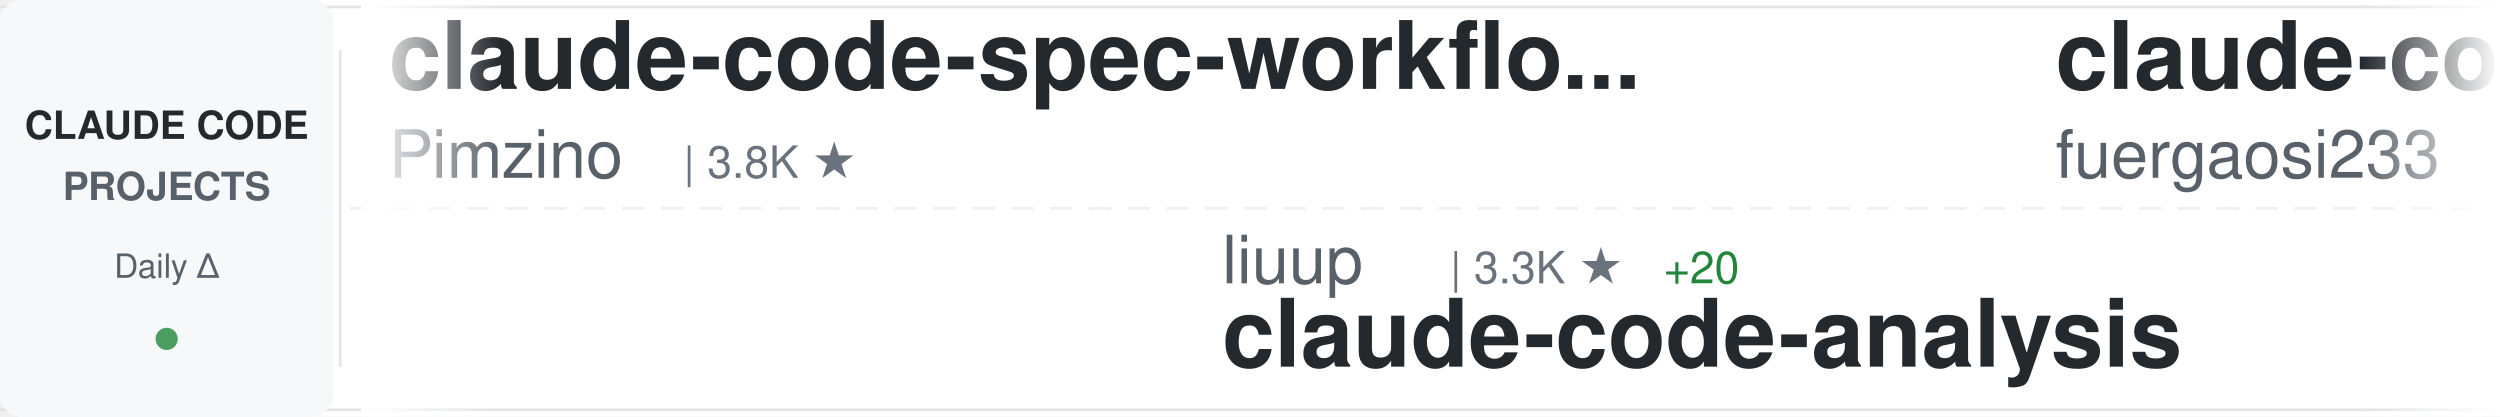
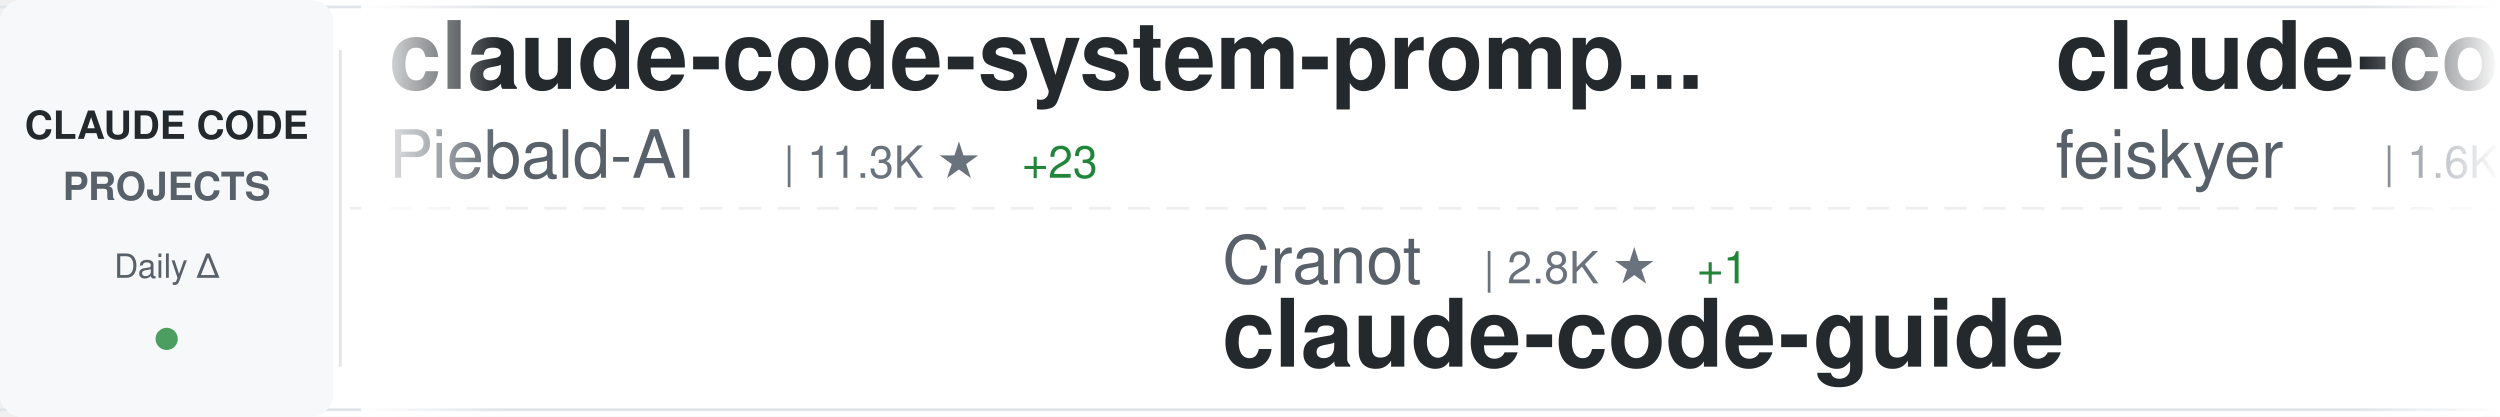
<svg xmlns="http://www.w3.org/2000/svg" width="900" height="150">
  <defs>
    <linearGradient id="awesomeLeftFade" x1="0%" y1="0%" x2="100%" y2="0%">
      <stop offset="0%" style="stop-color:#ffffff;stop-opacity:1" />
      <stop offset="100%" style="stop-color:#ffffff;stop-opacity:0" />
    </linearGradient>
    <linearGradient id="awesomeRightFade" x1="0%" y1="0%" x2="100%" y2="0%">
      <stop offset="0%" style="stop-color:#ffffff;stop-opacity:0" />
      <stop offset="100%" style="stop-color:#ffffff;stop-opacity:1" />
    </linearGradient>
  </defs>
  <rect width="900" height="150" fill="#ffffff" rx="8" />
  <rect x="0" y="2" width="900" height="1" fill="#e1e4e8" />
  <rect x="0" y="147" width="900" height="1" fill="#e1e4e8" />
  <line x1="0" y1="75" x2="900" y2="75" stroke="#e1e4e8" stroke-width="1" stroke-dasharray="8 6" opacity="0.6" />
  <rect x="0" y="0" width="120" height="150" fill="#f6f8fa" rx="8" />
  <text x="60" y="50" font-family="-apple-system, BlinkMacSystemFont, 'Segoe UI', Helvetica, Arial, sans-serif" font-size="14" font-weight="600" fill="#24292e" text-anchor="middle">CLAUDE CODE</text>
  <text x="60" y="72" font-family="-apple-system, BlinkMacSystemFont, 'Segoe UI', Helvetica, Arial, sans-serif" font-size="14" font-weight="600" fill="#586069" text-anchor="middle">PROJECTS</text>
  <text x="60" y="100" font-family="-apple-system, BlinkMacSystemFont, 'Segoe UI', Helvetica, Arial, sans-serif" font-size="12" font-weight="500" fill="#586069" text-anchor="middle">Daily Δ</text>
  <circle cx="60" cy="122" r="4" fill="#22863a" opacity="0.8" />
  <rect x="122" y="18" width="1" height="114" fill="#e1e4e8" />
  <clipPath id="awesomeTickerClip">
    <rect x="130" y="0" width="770" height="150" />
  </clipPath>
  <g clip-path="url(#awesomeTickerClip)">
    <g id="awesomeTickerItems">
      <animateTransform attributeName="transform" attributeType="XML" type="translate" from="0 0" to="-3000 0" dur="54s" repeatCount="indefinite" />
      <g transform="translate(0, 0)">
-         <text x="140" y="32" font-family="-apple-system, BlinkMacSystemFont, 'Segoe UI', Helvetica, Arial, sans-serif" font-size="34" font-weight="600" fill="#24292e">claude-code-spec-workflo...</text>
-         <text x="140" y="64" font-family="-apple-system, BlinkMacSystemFont, 'Segoe UI', Helvetica, Arial, sans-serif" font-size="24" font-weight="400" fill="#586069">Pimzino</text>
-         <text x="246" y="64" font-family="-apple-system, BlinkMacSystemFont, 'Segoe UI', Helvetica, Arial, sans-serif" font-size="16" font-weight="500" fill="#6a737d">| 3.8K ★</text>
+         <text x="140" y="32" font-family="-apple-system, BlinkMacSystemFont, 'Segoe UI', Helvetica, Arial, sans-serif" font-size="34" font-weight="600" fill="#24292e">claude-code-system-promp...</text>
+         <text x="140" y="64" font-family="-apple-system, BlinkMacSystemFont, 'Segoe UI', Helvetica, Arial, sans-serif" font-size="24" font-weight="400" fill="#586069">Piebald-AI</text>
+         <text x="282" y="64" font-family="-apple-system, BlinkMacSystemFont, 'Segoe UI', Helvetica, Arial, sans-serif" font-size="16" font-weight="500" fill="#6a737d">| 11.3K ★</text>
+         <text x="368" y="64" font-family="-apple-system, BlinkMacSystemFont, 'Segoe UI', Helvetica, Arial, sans-serif" font-size="16" font-weight="500" fill="#22863a"> +23</text>
      </g>
      <g transform="translate(300, 0)">
-         <text x="140" y="102" font-family="-apple-system, BlinkMacSystemFont, 'Segoe UI', Helvetica, Arial, sans-serif" font-size="24" font-weight="400" fill="#586069">liuup</text>
-         <text x="222" y="102" font-family="-apple-system, BlinkMacSystemFont, 'Segoe UI', Helvetica, Arial, sans-serif" font-size="16" font-weight="500" fill="#6a737d">| 3.3K ★</text>
-         <text x="299" y="102" font-family="-apple-system, BlinkMacSystemFont, 'Segoe UI', Helvetica, Arial, sans-serif" font-size="16" font-weight="500" fill="#22863a"> +20</text>
-         <text x="140" y="132" font-family="-apple-system, BlinkMacSystemFont, 'Segoe UI', Helvetica, Arial, sans-serif" font-size="34" font-weight="600" fill="#24292e">claude-code-analysis</text>
+         <text x="140" y="102" font-family="-apple-system, BlinkMacSystemFont, 'Segoe UI', Helvetica, Arial, sans-serif" font-size="24" font-weight="400" fill="#586069">Cranot</text>
+         <text x="234" y="102" font-family="-apple-system, BlinkMacSystemFont, 'Segoe UI', Helvetica, Arial, sans-serif" font-size="16" font-weight="500" fill="#6a737d">| 2.8K ★</text>
+         <text x="311" y="102" font-family="-apple-system, BlinkMacSystemFont, 'Segoe UI', Helvetica, Arial, sans-serif" font-size="16" font-weight="500" fill="#22863a"> +1</text>
+         <text x="140" y="132" font-family="-apple-system, BlinkMacSystemFont, 'Segoe UI', Helvetica, Arial, sans-serif" font-size="34" font-weight="600" fill="#24292e">claude-code-guide</text>
      </g>
      <g transform="translate(600, 0)">
-         <text x="140" y="32" font-family="-apple-system, BlinkMacSystemFont, 'Segoe UI', Helvetica, Arial, sans-serif" font-size="34" font-weight="600" fill="#24292e">claude-code-proxy</text>
-         <text x="140" y="64" font-family="-apple-system, BlinkMacSystemFont, 'Segoe UI', Helvetica, Arial, sans-serif" font-size="24" font-weight="400" fill="#586069">fuergaosi233</text>
-         <text x="306" y="64" font-family="-apple-system, BlinkMacSystemFont, 'Segoe UI', Helvetica, Arial, sans-serif" font-size="16" font-weight="500" fill="#6a737d">| 2.7K ★</text>
-         <text x="383" y="64" font-family="-apple-system, BlinkMacSystemFont, 'Segoe UI', Helvetica, Arial, sans-serif" font-size="16" font-weight="500" fill="#22863a"> +3</text>
+         <text x="140" y="32" font-family="-apple-system, BlinkMacSystemFont, 'Segoe UI', Helvetica, Arial, sans-serif" font-size="34" font-weight="600" fill="#24292e">claude-code-settings</text>
+         <text x="140" y="64" font-family="-apple-system, BlinkMacSystemFont, 'Segoe UI', Helvetica, Arial, sans-serif" font-size="24" font-weight="400" fill="#586069">feiskyer</text>
+         <text x="258" y="64" font-family="-apple-system, BlinkMacSystemFont, 'Segoe UI', Helvetica, Arial, sans-serif" font-size="16" font-weight="500" fill="#6a737d">| 1.6K ★</text>
+         <text x="335" y="64" font-family="-apple-system, BlinkMacSystemFont, 'Segoe UI', Helvetica, Arial, sans-serif" font-size="16" font-weight="500" fill="#22863a"> +2</text>
      </g>
      <g transform="translate(900, 0)">
-         <text x="140" y="102" font-family="-apple-system, BlinkMacSystemFont, 'Segoe UI', Helvetica, Arial, sans-serif" font-size="24" font-weight="400" fill="#586069">anthropics</text>
-         <text x="282" y="102" font-family="-apple-system, BlinkMacSystemFont, 'Segoe UI', Helvetica, Arial, sans-serif" font-size="16" font-weight="500" fill="#6a737d">| 5.3K ★</text>
-         <text x="359" y="102" font-family="-apple-system, BlinkMacSystemFont, 'Segoe UI', Helvetica, Arial, sans-serif" font-size="16" font-weight="500" fill="#22863a"> +7</text>
-         <text x="140" y="132" font-family="-apple-system, BlinkMacSystemFont, 'Segoe UI', Helvetica, Arial, sans-serif" font-size="34" font-weight="600" fill="#24292e">claude-code-security-rev...</text>
+         <text x="140" y="102" font-family="-apple-system, BlinkMacSystemFont, 'Segoe UI', Helvetica, Arial, sans-serif" font-size="24" font-weight="400" fill="#586069">digitalsamba</text>
+         <text x="306" y="102" font-family="-apple-system, BlinkMacSystemFont, 'Segoe UI', Helvetica, Arial, sans-serif" font-size="16" font-weight="500" fill="#6a737d">| 1.6K ★</text>
+         <text x="383" y="102" font-family="-apple-system, BlinkMacSystemFont, 'Segoe UI', Helvetica, Arial, sans-serif" font-size="16" font-weight="500" fill="#22863a"> +21</text>
+         <text x="140" y="132" font-family="-apple-system, BlinkMacSystemFont, 'Segoe UI', Helvetica, Arial, sans-serif" font-size="34" font-weight="600" fill="#24292e">claude-code-video-toolki...</text>
      </g>
      <g transform="translate(1200, 0)">
-         <text x="140" y="32" font-family="-apple-system, BlinkMacSystemFont, 'Segoe UI', Helvetica, Arial, sans-serif" font-size="34" font-weight="600" fill="#24292e">Claude-Code</text>
-         <text x="140" y="64" font-family="-apple-system, BlinkMacSystemFont, 'Segoe UI', Helvetica, Arial, sans-serif" font-size="24" font-weight="400" fill="#586069">pengchengneo</text>
-         <text x="306" y="64" font-family="-apple-system, BlinkMacSystemFont, 'Segoe UI', Helvetica, Arial, sans-serif" font-size="16" font-weight="500" fill="#6a737d">| 1.6K ★</text>
-         <text x="383" y="64" font-family="-apple-system, BlinkMacSystemFont, 'Segoe UI', Helvetica, Arial, sans-serif" font-size="16" font-weight="500" fill="#22863a"> +2</text>
+         <text x="140" y="32" font-family="-apple-system, BlinkMacSystemFont, 'Segoe UI', Helvetica, Arial, sans-serif" font-size="34" font-weight="600" fill="#24292e">claude-code-cli</text>
+         <text x="140" y="64" font-family="-apple-system, BlinkMacSystemFont, 'Segoe UI', Helvetica, Arial, sans-serif" font-size="24" font-weight="400" fill="#586069">huangserva</text>
+         <text x="282" y="64" font-family="-apple-system, BlinkMacSystemFont, 'Segoe UI', Helvetica, Arial, sans-serif" font-size="16" font-weight="500" fill="#6a737d">| 608 ★</text>
      </g>
      <g transform="translate(1500, 0)">
+         <text x="140" y="102" font-family="-apple-system, BlinkMacSystemFont, 'Segoe UI', Helvetica, Arial, sans-serif" font-size="24" font-weight="400" fill="#586069">Chachamaru127</text>
+         <text x="318" y="102" font-family="-apple-system, BlinkMacSystemFont, 'Segoe UI', Helvetica, Arial, sans-serif" font-size="16" font-weight="500" fill="#6a737d">| 2.8K ★</text>
+         <text x="395" y="102" font-family="-apple-system, BlinkMacSystemFont, 'Segoe UI', Helvetica, Arial, sans-serif" font-size="16" font-weight="500" fill="#22863a"> +16</text>
+         <text x="140" y="132" font-family="-apple-system, BlinkMacSystemFont, 'Segoe UI', Helvetica, Arial, sans-serif" font-size="34" font-weight="600" fill="#24292e">claude-code-harness</text>
+       </g>
+       <g transform="translate(1800, 0)">
+         <text x="140" y="32" font-family="-apple-system, BlinkMacSystemFont, 'Segoe UI', Helvetica, Arial, sans-serif" font-size="34" font-weight="600" fill="#24292e">claude-code-infrastructu...</text>
+         <text x="140" y="64" font-family="-apple-system, BlinkMacSystemFont, 'Segoe UI', Helvetica, Arial, sans-serif" font-size="24" font-weight="400" fill="#586069">diet103</text>
+         <text x="246" y="64" font-family="-apple-system, BlinkMacSystemFont, 'Segoe UI', Helvetica, Arial, sans-serif" font-size="16" font-weight="500" fill="#6a737d">| 9.7K ★</text>
+         <text x="323" y="64" font-family="-apple-system, BlinkMacSystemFont, 'Segoe UI', Helvetica, Arial, sans-serif" font-size="16" font-weight="500" fill="#22863a"> +3</text>
+       </g>
+       <g transform="translate(2100, 0)">
+         <text x="140" y="102" font-family="-apple-system, BlinkMacSystemFont, 'Segoe UI', Helvetica, Arial, sans-serif" font-size="24" font-weight="400" fill="#586069">zebbern</text>
+         <text x="246" y="102" font-family="-apple-system, BlinkMacSystemFont, 'Segoe UI', Helvetica, Arial, sans-serif" font-size="16" font-weight="500" fill="#6a737d">| 4.3K ★</text>
+         <text x="323" y="102" font-family="-apple-system, BlinkMacSystemFont, 'Segoe UI', Helvetica, Arial, sans-serif" font-size="16" font-weight="500" fill="#22863a"> +4</text>
+         <text x="140" y="132" font-family="-apple-system, BlinkMacSystemFont, 'Segoe UI', Helvetica, Arial, sans-serif" font-size="34" font-weight="600" fill="#24292e">claude-code-guide</text>
+       </g>
+       <g transform="translate(2400, 0)">
+         <text x="140" y="32" font-family="-apple-system, BlinkMacSystemFont, 'Segoe UI', Helvetica, Arial, sans-serif" font-size="34" font-weight="600" fill="#24292e">claude-code-showcase</text>
+         <text x="140" y="64" font-family="-apple-system, BlinkMacSystemFont, 'Segoe UI', Helvetica, Arial, sans-serif" font-size="24" font-weight="400" fill="#586069">ChrisWiles</text>
+         <text x="282" y="64" font-family="-apple-system, BlinkMacSystemFont, 'Segoe UI', Helvetica, Arial, sans-serif" font-size="16" font-weight="500" fill="#6a737d">| 6.0K ★</text>
+         <text x="359" y="64" font-family="-apple-system, BlinkMacSystemFont, 'Segoe UI', Helvetica, Arial, sans-serif" font-size="16" font-weight="500" fill="#22863a"> +2</text>
+       </g>
+       <g transform="translate(2700, 0)">
+         <text x="140" y="102" font-family="-apple-system, BlinkMacSystemFont, 'Segoe UI', Helvetica, Arial, sans-serif" font-size="24" font-weight="400" fill="#586069">alejandrobalderas</text>
+         <text x="366" y="102" font-family="-apple-system, BlinkMacSystemFont, 'Segoe UI', Helvetica, Arial, sans-serif" font-size="16" font-weight="500" fill="#6a737d">| 2.3K ★</text>
+         <text x="443" y="102" font-family="-apple-system, BlinkMacSystemFont, 'Segoe UI', Helvetica, Arial, sans-serif" font-size="16" font-weight="500" fill="#22863a"> +14</text>
+         <text x="140" y="132" font-family="-apple-system, BlinkMacSystemFont, 'Segoe UI', Helvetica, Arial, sans-serif" font-size="34" font-weight="600" fill="#24292e">claude-code-from-source</text>
+       </g>
+       <g transform="translate(3000, 0)">
+         <text x="140" y="32" font-family="-apple-system, BlinkMacSystemFont, 'Segoe UI', Helvetica, Arial, sans-serif" font-size="34" font-weight="600" fill="#24292e">claude-code-system-promp...</text>
+         <text x="140" y="64" font-family="-apple-system, BlinkMacSystemFont, 'Segoe UI', Helvetica, Arial, sans-serif" font-size="24" font-weight="400" fill="#586069">Piebald-AI</text>
+         <text x="282" y="64" font-family="-apple-system, BlinkMacSystemFont, 'Segoe UI', Helvetica, Arial, sans-serif" font-size="16" font-weight="500" fill="#6a737d">| 11.3K ★</text>
+         <text x="368" y="64" font-family="-apple-system, BlinkMacSystemFont, 'Segoe UI', Helvetica, Arial, sans-serif" font-size="16" font-weight="500" fill="#22863a"> +23</text>
+       </g>
+       <g transform="translate(3300, 0)">
        <text x="140" y="102" font-family="-apple-system, BlinkMacSystemFont, 'Segoe UI', Helvetica, Arial, sans-serif" font-size="24" font-weight="400" fill="#586069">Cranot</text>
        <text x="234" y="102" font-family="-apple-system, BlinkMacSystemFont, 'Segoe UI', Helvetica, Arial, sans-serif" font-size="16" font-weight="500" fill="#6a737d">| 2.8K ★</text>
-         <text x="311" y="102" font-family="-apple-system, BlinkMacSystemFont, 'Segoe UI', Helvetica, Arial, sans-serif" font-size="16" font-weight="500" fill="#22863a"> +2</text>
+         <text x="311" y="102" font-family="-apple-system, BlinkMacSystemFont, 'Segoe UI', Helvetica, Arial, sans-serif" font-size="16" font-weight="500" fill="#22863a"> +1</text>
        <text x="140" y="132" font-family="-apple-system, BlinkMacSystemFont, 'Segoe UI', Helvetica, Arial, sans-serif" font-size="34" font-weight="600" fill="#24292e">claude-code-guide</text>
      </g>
-       <g transform="translate(1800, 0)">
-         <text x="140" y="32" font-family="-apple-system, BlinkMacSystemFont, 'Segoe UI', Helvetica, Arial, sans-serif" font-size="34" font-weight="600" fill="#24292e">Claude-Code</text>
-         <text x="140" y="64" font-family="-apple-system, BlinkMacSystemFont, 'Segoe UI', Helvetica, Arial, sans-serif" font-size="24" font-weight="400" fill="#586069">OrcaWhisper</text>
-         <text x="294" y="64" font-family="-apple-system, BlinkMacSystemFont, 'Segoe UI', Helvetica, Arial, sans-serif" font-size="16" font-weight="500" fill="#6a737d">| 79 ★</text>
-         <text x="353" y="64" font-family="-apple-system, BlinkMacSystemFont, 'Segoe UI', Helvetica, Arial, sans-serif" font-size="16" font-weight="500" fill="#22863a"> +1</text>
-       </g>
-       <g transform="translate(2100, 0)">
-         <text x="140" y="102" font-family="-apple-system, BlinkMacSystemFont, 'Segoe UI', Helvetica, Arial, sans-serif" font-size="24" font-weight="400" fill="#586069">anthropics</text>
-         <text x="282" y="102" font-family="-apple-system, BlinkMacSystemFont, 'Segoe UI', Helvetica, Arial, sans-serif" font-size="16" font-weight="500" fill="#6a737d">| 887 ★</text>
-         <text x="350" y="102" font-family="-apple-system, BlinkMacSystemFont, 'Segoe UI', Helvetica, Arial, sans-serif" font-size="16" font-weight="500" fill="#22863a"> +2</text>
-         <text x="140" y="132" font-family="-apple-system, BlinkMacSystemFont, 'Segoe UI', Helvetica, Arial, sans-serif" font-size="34" font-weight="600" fill="#24292e">claude-code-base-action</text>
-       </g>
-       <g transform="translate(2400, 0)">
-         <text x="140" y="32" font-family="-apple-system, BlinkMacSystemFont, 'Segoe UI', Helvetica, Arial, sans-serif" font-size="34" font-weight="600" fill="#24292e">claude-code-pm-course</text>
-         <text x="140" y="64" font-family="-apple-system, BlinkMacSystemFont, 'Segoe UI', Helvetica, Arial, sans-serif" font-size="24" font-weight="400" fill="#586069">carlvellotti</text>
-         <text x="306" y="64" font-family="-apple-system, BlinkMacSystemFont, 'Segoe UI', Helvetica, Arial, sans-serif" font-size="16" font-weight="500" fill="#6a737d">| 2.1K ★</text>
-         <text x="383" y="64" font-family="-apple-system, BlinkMacSystemFont, 'Segoe UI', Helvetica, Arial, sans-serif" font-size="16" font-weight="500" fill="#22863a"> +1</text>
-       </g>
-       <g transform="translate(2700, 0)">
-         <text x="140" y="102" font-family="-apple-system, BlinkMacSystemFont, 'Segoe UI', Helvetica, Arial, sans-serif" font-size="24" font-weight="400" fill="#586069">jeremylongshore</text>
-         <text x="342" y="102" font-family="-apple-system, BlinkMacSystemFont, 'Segoe UI', Helvetica, Arial, sans-serif" font-size="16" font-weight="500" fill="#6a737d">| 2.4K ★</text>
-         <text x="419" y="102" font-family="-apple-system, BlinkMacSystemFont, 'Segoe UI', Helvetica, Arial, sans-serif" font-size="16" font-weight="500" fill="#22863a"> +7</text>
-         <text x="140" y="132" font-family="-apple-system, BlinkMacSystemFont, 'Segoe UI', Helvetica, Arial, sans-serif" font-size="34" font-weight="600" fill="#24292e">claude-code-plugins-plus...</text>
-       </g>
-       <g transform="translate(3000, 0)">
-         <text x="140" y="32" font-family="-apple-system, BlinkMacSystemFont, 'Segoe UI', Helvetica, Arial, sans-serif" font-size="34" font-weight="600" fill="#24292e">claude-code-spec-workflo...</text>
-         <text x="140" y="64" font-family="-apple-system, BlinkMacSystemFont, 'Segoe UI', Helvetica, Arial, sans-serif" font-size="24" font-weight="400" fill="#586069">Pimzino</text>
-         <text x="246" y="64" font-family="-apple-system, BlinkMacSystemFont, 'Segoe UI', Helvetica, Arial, sans-serif" font-size="16" font-weight="500" fill="#6a737d">| 3.8K ★</text>
-       </g>
-       <g transform="translate(3300, 0)">
-         <text x="140" y="102" font-family="-apple-system, BlinkMacSystemFont, 'Segoe UI', Helvetica, Arial, sans-serif" font-size="24" font-weight="400" fill="#586069">liuup</text>
-         <text x="222" y="102" font-family="-apple-system, BlinkMacSystemFont, 'Segoe UI', Helvetica, Arial, sans-serif" font-size="16" font-weight="500" fill="#6a737d">| 3.3K ★</text>
-         <text x="299" y="102" font-family="-apple-system, BlinkMacSystemFont, 'Segoe UI', Helvetica, Arial, sans-serif" font-size="16" font-weight="500" fill="#22863a"> +20</text>
-         <text x="140" y="132" font-family="-apple-system, BlinkMacSystemFont, 'Segoe UI', Helvetica, Arial, sans-serif" font-size="34" font-weight="600" fill="#24292e">claude-code-analysis</text>
-       </g>
      <g transform="translate(3600, 0)">
-         <text x="140" y="32" font-family="-apple-system, BlinkMacSystemFont, 'Segoe UI', Helvetica, Arial, sans-serif" font-size="34" font-weight="600" fill="#24292e">claude-code-proxy</text>
-         <text x="140" y="64" font-family="-apple-system, BlinkMacSystemFont, 'Segoe UI', Helvetica, Arial, sans-serif" font-size="24" font-weight="400" fill="#586069">fuergaosi233</text>
-         <text x="306" y="64" font-family="-apple-system, BlinkMacSystemFont, 'Segoe UI', Helvetica, Arial, sans-serif" font-size="16" font-weight="500" fill="#6a737d">| 2.7K ★</text>
-         <text x="383" y="64" font-family="-apple-system, BlinkMacSystemFont, 'Segoe UI', Helvetica, Arial, sans-serif" font-size="16" font-weight="500" fill="#22863a"> +3</text>
+         <text x="140" y="32" font-family="-apple-system, BlinkMacSystemFont, 'Segoe UI', Helvetica, Arial, sans-serif" font-size="34" font-weight="600" fill="#24292e">claude-code-settings</text>
+         <text x="140" y="64" font-family="-apple-system, BlinkMacSystemFont, 'Segoe UI', Helvetica, Arial, sans-serif" font-size="24" font-weight="400" fill="#586069">feiskyer</text>
+         <text x="258" y="64" font-family="-apple-system, BlinkMacSystemFont, 'Segoe UI', Helvetica, Arial, sans-serif" font-size="16" font-weight="500" fill="#6a737d">| 1.6K ★</text>
+         <text x="335" y="64" font-family="-apple-system, BlinkMacSystemFont, 'Segoe UI', Helvetica, Arial, sans-serif" font-size="16" font-weight="500" fill="#22863a"> +2</text>
      </g>
      <g transform="translate(3900, 0)">
-         <text x="140" y="102" font-family="-apple-system, BlinkMacSystemFont, 'Segoe UI', Helvetica, Arial, sans-serif" font-size="24" font-weight="400" fill="#586069">anthropics</text>
-         <text x="282" y="102" font-family="-apple-system, BlinkMacSystemFont, 'Segoe UI', Helvetica, Arial, sans-serif" font-size="16" font-weight="500" fill="#6a737d">| 5.3K ★</text>
-         <text x="359" y="102" font-family="-apple-system, BlinkMacSystemFont, 'Segoe UI', Helvetica, Arial, sans-serif" font-size="16" font-weight="500" fill="#22863a"> +7</text>
-         <text x="140" y="132" font-family="-apple-system, BlinkMacSystemFont, 'Segoe UI', Helvetica, Arial, sans-serif" font-size="34" font-weight="600" fill="#24292e">claude-code-security-rev...</text>
+         <text x="140" y="102" font-family="-apple-system, BlinkMacSystemFont, 'Segoe UI', Helvetica, Arial, sans-serif" font-size="24" font-weight="400" fill="#586069">digitalsamba</text>
+         <text x="306" y="102" font-family="-apple-system, BlinkMacSystemFont, 'Segoe UI', Helvetica, Arial, sans-serif" font-size="16" font-weight="500" fill="#6a737d">| 1.6K ★</text>
+         <text x="383" y="102" font-family="-apple-system, BlinkMacSystemFont, 'Segoe UI', Helvetica, Arial, sans-serif" font-size="16" font-weight="500" fill="#22863a"> +21</text>
+         <text x="140" y="132" font-family="-apple-system, BlinkMacSystemFont, 'Segoe UI', Helvetica, Arial, sans-serif" font-size="34" font-weight="600" fill="#24292e">claude-code-video-toolki...</text>
      </g>
    </g>
  </g>
  <rect x="130" y="0" width="50" height="150" fill="url(#awesomeLeftFade)" />
  <rect x="850" y="0" width="50" height="150" fill="url(#awesomeRightFade)" />
</svg>
